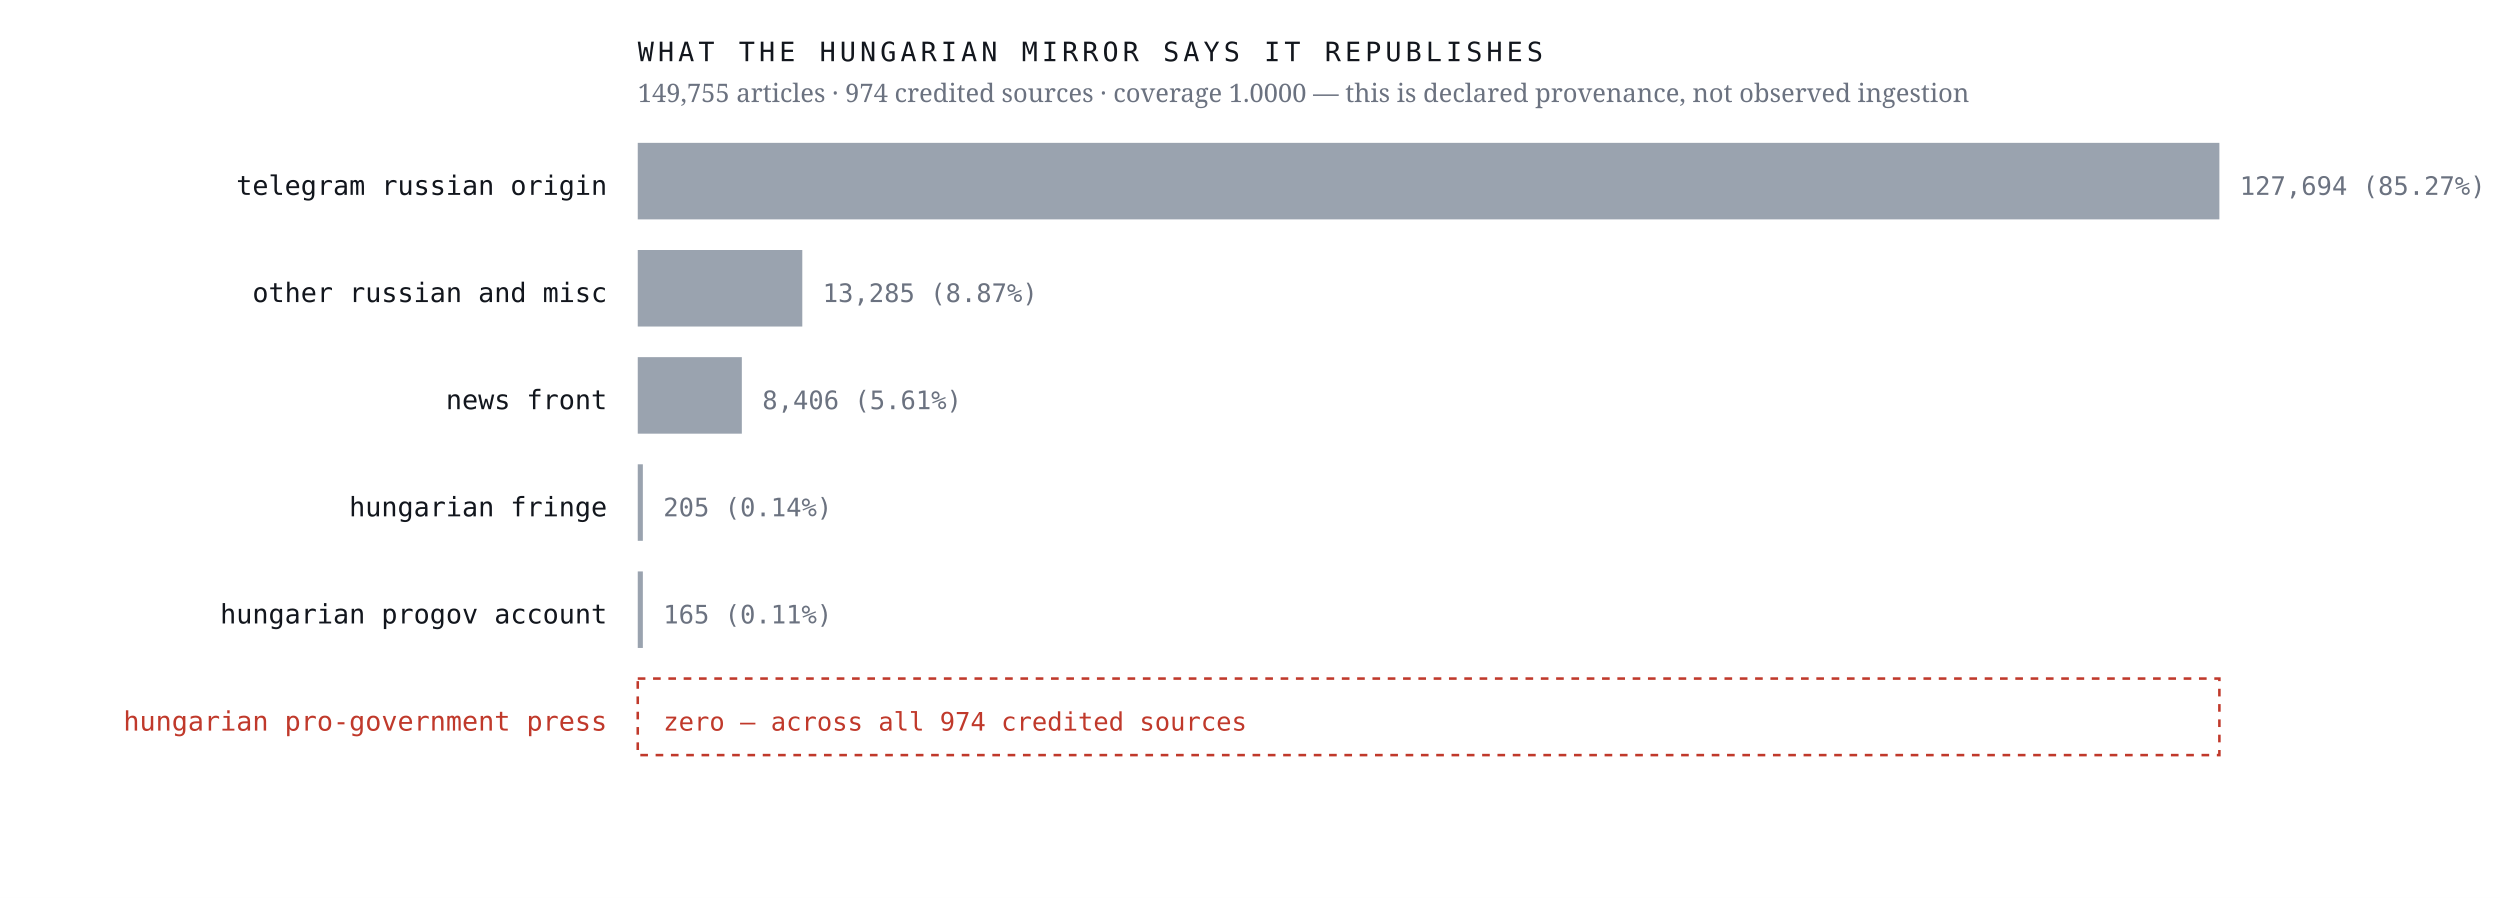
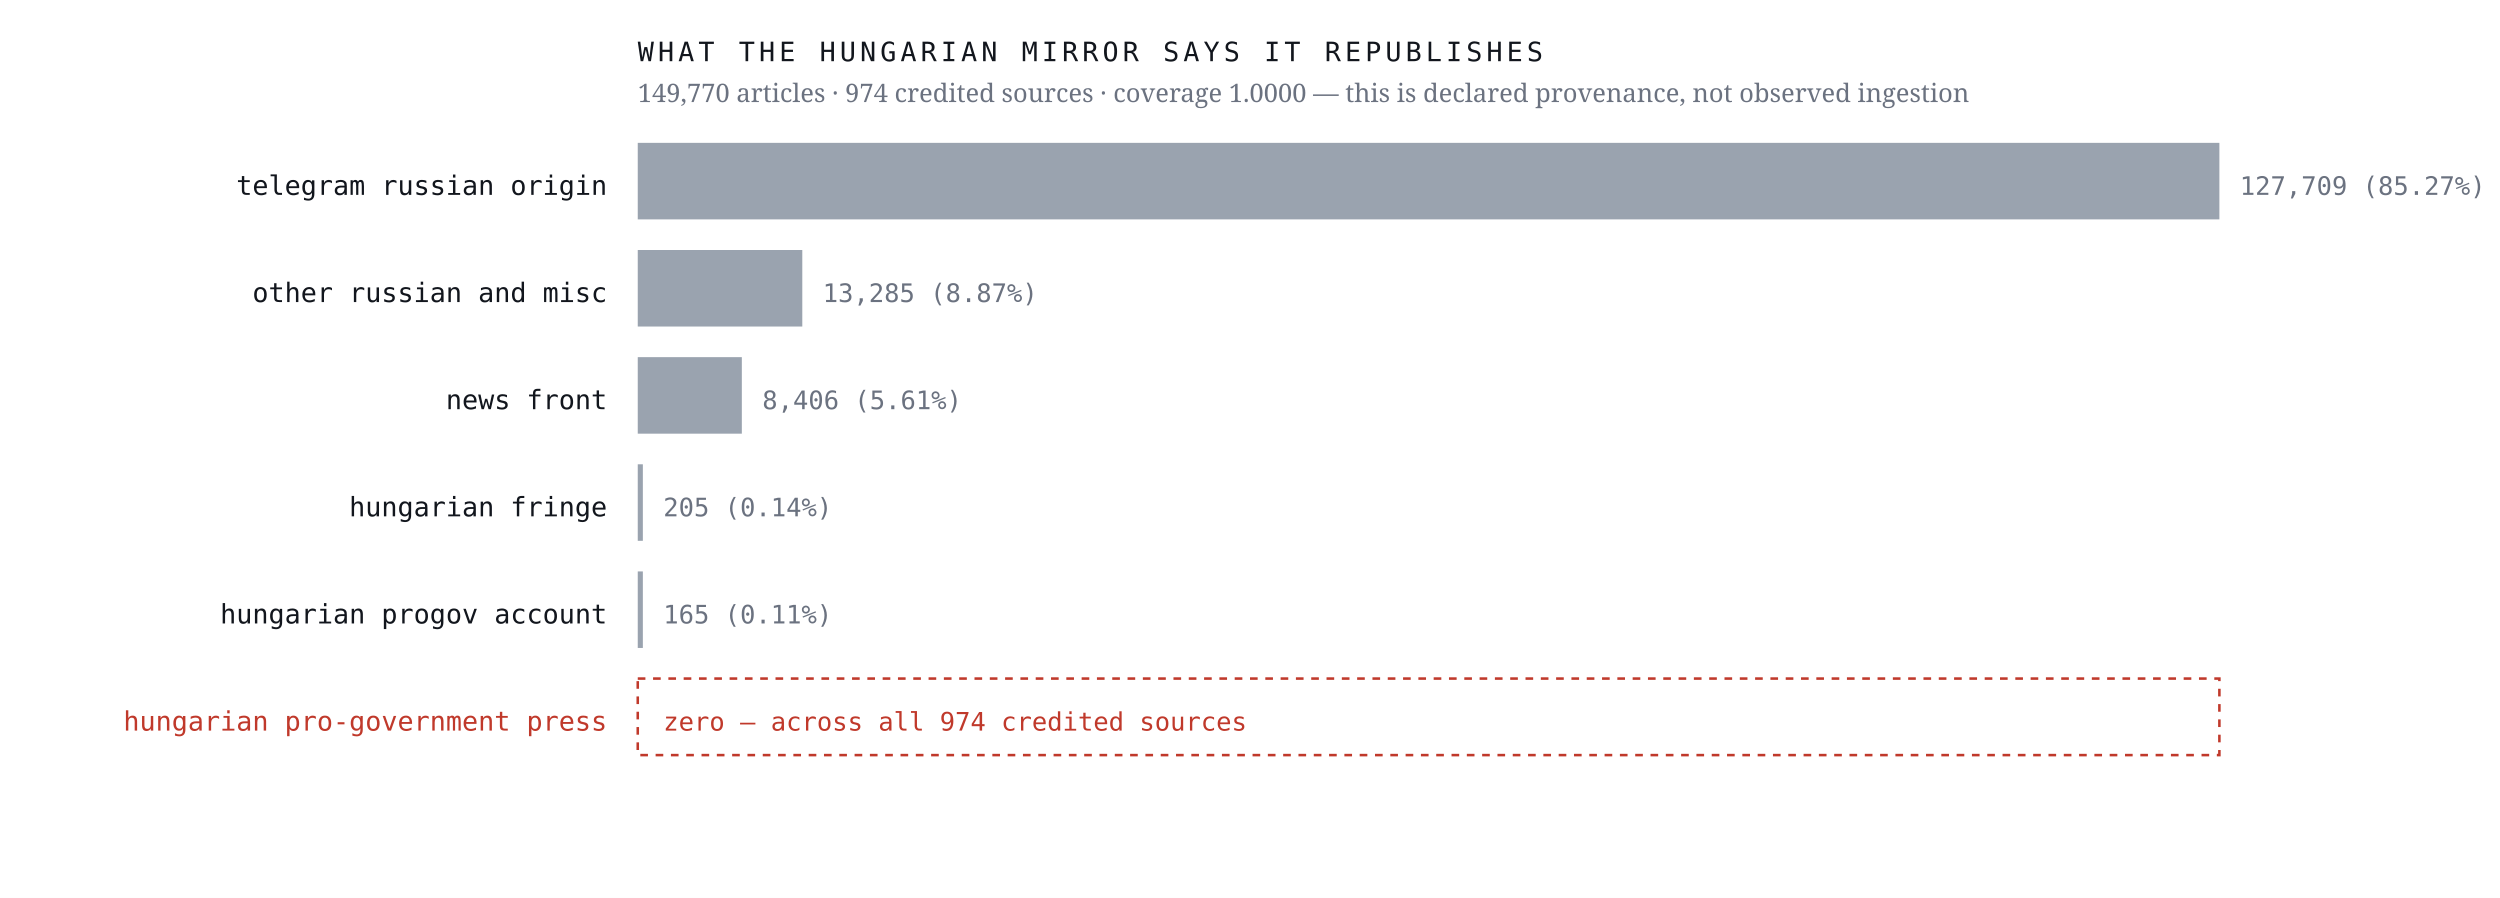
<svg xmlns="http://www.w3.org/2000/svg" viewBox="0 0 980 352" width="980" height="352" role="img" aria-label="Sources the Hungarian mirror credits, by article count, with an explicit zero row for the Hungarian pro-government press">
  <rect width="980" height="352" fill="#ffffff" />
  <text x="238.0" y="76.4" font-family="ui-monospace,'IBM Plex Mono',Menlo,monospace" font-size="10.5" font-weight="400" letter-spacing="0" fill="#12161d" text-anchor="end">telegram russian origin</text>
  <rect x="250" y="56" width="620.0" height="30" fill="#9aa3af" />
-   <text x="878.0" y="76.4" font-family="ui-monospace,'IBM Plex Mono',Menlo,monospace" font-size="10" font-weight="400" letter-spacing="0" fill="#6b7280" text-anchor="start">127,694  (85.27%)</text>
+   <text x="878.0" y="76.4" font-family="ui-monospace,'IBM Plex Mono',Menlo,monospace" font-size="10" font-weight="400" letter-spacing="0" fill="#6b7280" text-anchor="start">127,709  (85.27%)</text>
  <text x="238.0" y="118.4" font-family="ui-monospace,'IBM Plex Mono',Menlo,monospace" font-size="10.5" font-weight="400" letter-spacing="0" fill="#12161d" text-anchor="end">other russian and misc</text>
  <rect x="250" y="98" width="64.5" height="30" fill="#9aa3af" />
  <text x="322.5" y="118.4" font-family="ui-monospace,'IBM Plex Mono',Menlo,monospace" font-size="10" font-weight="400" letter-spacing="0" fill="#6b7280" text-anchor="start">13,285  (8.87%)</text>
  <text x="238.0" y="160.4" font-family="ui-monospace,'IBM Plex Mono',Menlo,monospace" font-size="10.5" font-weight="400" letter-spacing="0" fill="#12161d" text-anchor="end">news front</text>
  <rect x="250" y="140" width="40.8" height="30" fill="#9aa3af" />
  <text x="298.8" y="160.4" font-family="ui-monospace,'IBM Plex Mono',Menlo,monospace" font-size="10" font-weight="400" letter-spacing="0" fill="#6b7280" text-anchor="start">8,406  (5.61%)</text>
  <text x="238.0" y="202.4" font-family="ui-monospace,'IBM Plex Mono',Menlo,monospace" font-size="10.5" font-weight="400" letter-spacing="0" fill="#12161d" text-anchor="end">hungarian fringe</text>
  <rect x="250" y="182" width="2.0" height="30" fill="#9aa3af" />
  <text x="260.0" y="202.4" font-family="ui-monospace,'IBM Plex Mono',Menlo,monospace" font-size="10" font-weight="400" letter-spacing="0" fill="#6b7280" text-anchor="start">205  (0.14%)</text>
  <text x="238.0" y="244.4" font-family="ui-monospace,'IBM Plex Mono',Menlo,monospace" font-size="10.5" font-weight="400" letter-spacing="0" fill="#12161d" text-anchor="end">hungarian progov account</text>
  <rect x="250" y="224" width="2.0" height="30" fill="#9aa3af" />
  <text x="260.0" y="244.4" font-family="ui-monospace,'IBM Plex Mono',Menlo,monospace" font-size="10" font-weight="400" letter-spacing="0" fill="#6b7280" text-anchor="start">165  (0.11%)</text>
  <text x="238.0" y="286.4" font-family="ui-monospace,'IBM Plex Mono',Menlo,monospace" font-size="10.5" font-weight="500" letter-spacing="0" fill="#c0392b" text-anchor="end">hungarian pro-government press</text>
  <rect x="250" y="266" width="620" height="30" fill="none" stroke="#c0392b" stroke-width="1" stroke-dasharray="3 3" />
  <text x="260.0" y="286.4" font-family="ui-monospace,'IBM Plex Mono',Menlo,monospace" font-size="10" font-weight="500" letter-spacing="0" fill="#c0392b" text-anchor="start">zero — across all 974 credited sources</text>
  <text x="250.0" y="24.0" font-family="ui-monospace,'IBM Plex Mono',Menlo,monospace" font-size="10.5" font-weight="400" letter-spacing="1.6" fill="#12161d" text-anchor="start">WHAT THE HUNGARIAN MIRROR SAYS IT REPUBLISHES</text>
-   <text x="250.0" y="40.0" font-family="'Newsreader',Georgia,serif" font-size="10" font-weight="400" letter-spacing="0" fill="#6b7280" text-anchor="start">149,755 articles · 974 credited sources · coverage 1.0000 — this is declared provenance, not observed ingestion</text>
+   <text x="250.0" y="40.0" font-family="'Newsreader',Georgia,serif" font-size="10" font-weight="400" letter-spacing="0" fill="#6b7280" text-anchor="start">149,770 articles · 974 credited sources · coverage 1.0000 — this is declared provenance, not observed ingestion</text>
</svg>
